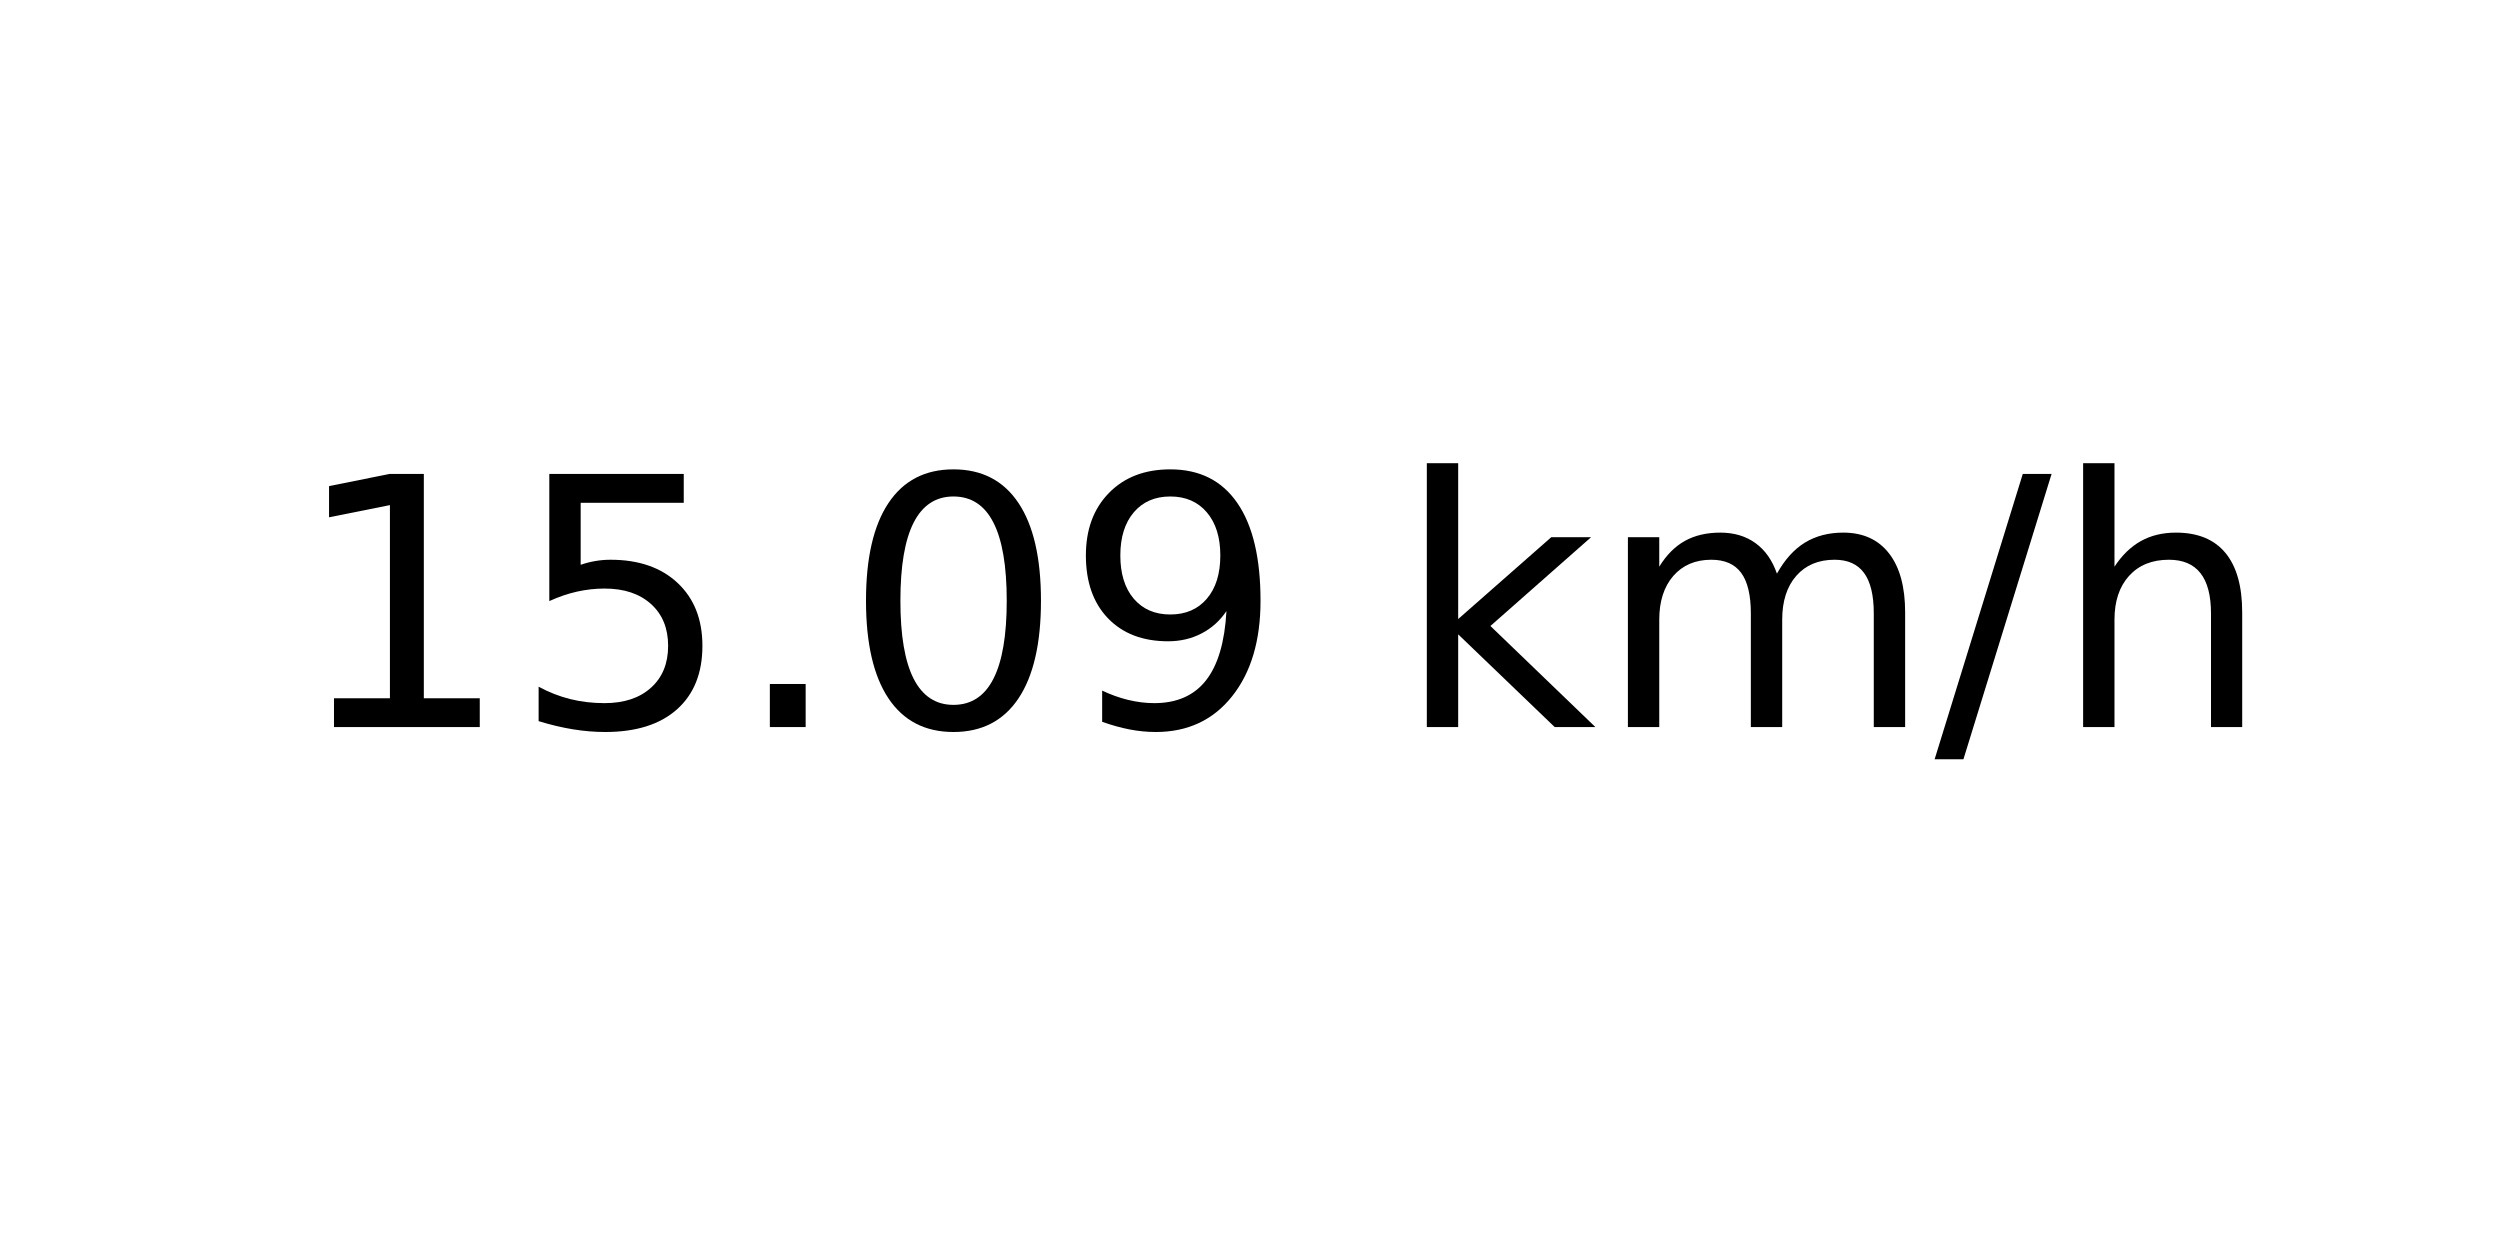
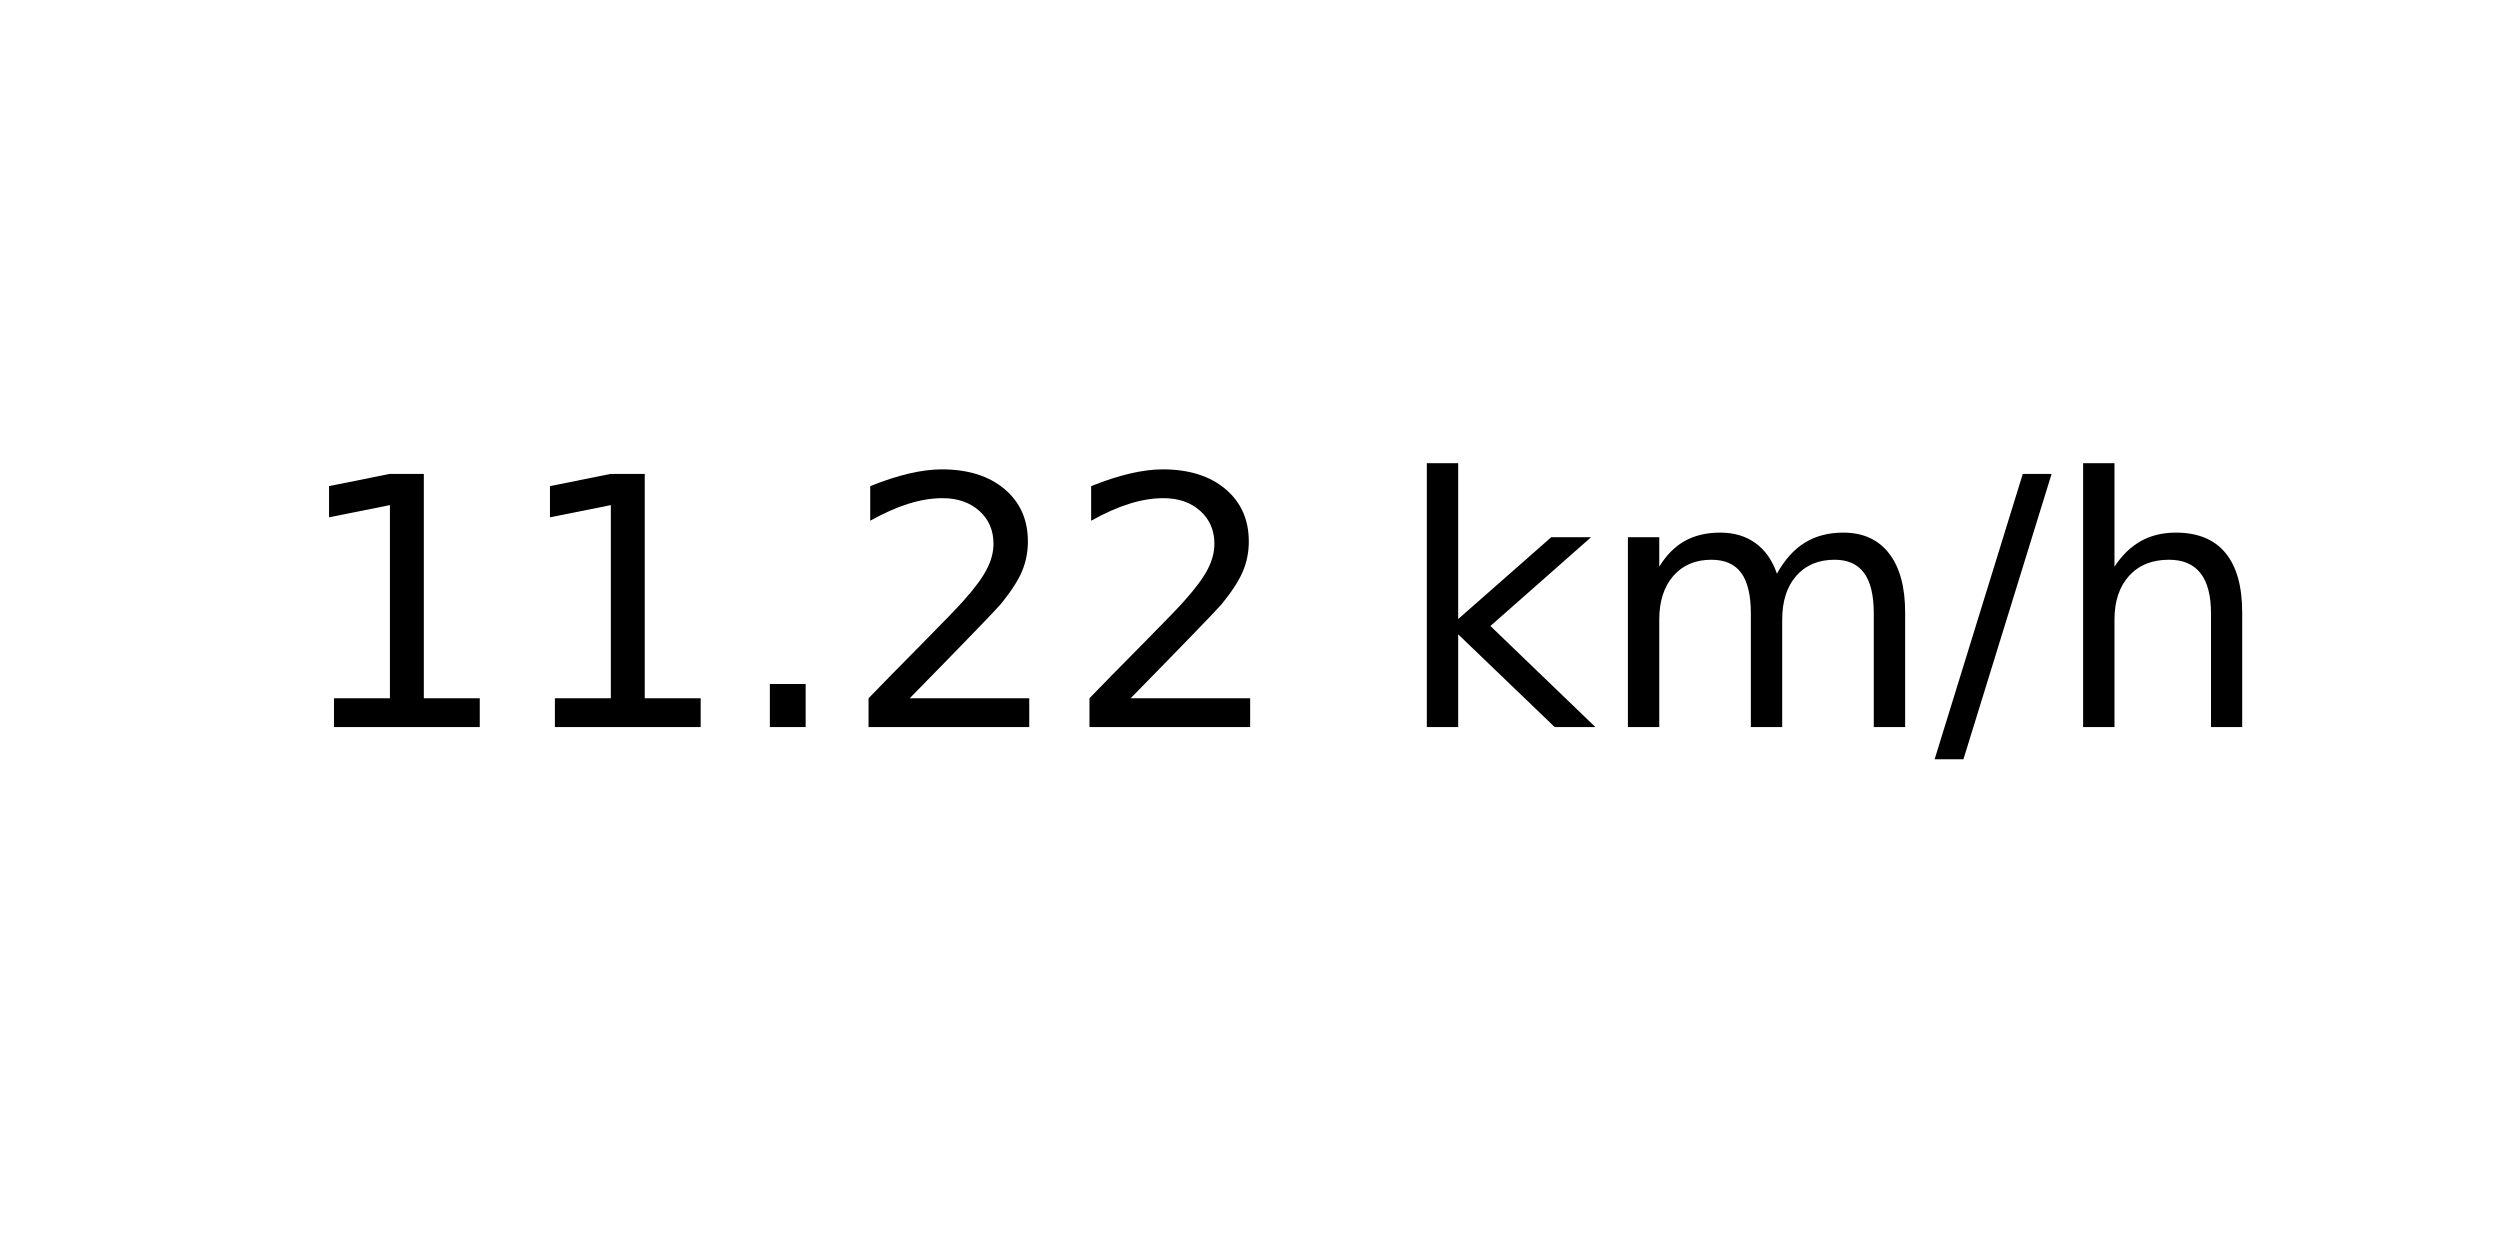
<svg xmlns="http://www.w3.org/2000/svg" xmlns:xlink="http://www.w3.org/1999/xlink" width="72pt" height="36pt" viewBox="0 0 72 36" version="1.1">
  <defs>
    <style type="text/css">*{stroke-linejoin: round; stroke-linecap: butt}</style>
  </defs>
  <g id="figure_1">
    <g id="axes_1">
      <g id="text_1">
        <g transform="translate(8.378125 20.93937) scale(0.1 -0.1)">
          <defs>
            <path id="DejaVuSans-31" d="M 794 531  L 1825 531  L 1825 4091  L 703 3866  L 703 4441  L 1819 4666  L 2450 4666  L 2450 531  L 3481 531  L 3481 0  L 794 0  L 794 531  z " transform="scale(0.015625)" />
-             <path id="DejaVuSans-35" d="M 691 4666  L 3169 4666  L 3169 4134  L 1269 4134  L 1269 2991  Q 1406 3038 1543 3061  Q 1681 3084 1819 3084  Q 2600 3084 3056 2656  Q 3513 2228 3513 1497  Q 3513 744 3044 326  Q 2575 -91 1722 -91  Q 1428 -91 1123 -41  Q 819 9 494 109  L 494 744  Q 775 591 1075 516  Q 1375 441 1709 441  Q 2250 441 2565 725  Q 2881 1009 2881 1497  Q 2881 1984 2565 2268  Q 2250 2553 1709 2553  Q 1456 2553 1204 2497  Q 953 2441 691 2322  L 691 4666  z " transform="scale(0.015625)" />
            <path id="DejaVuSans-2e" d="M 684 794  L 1344 794  L 1344 0  L 684 0  L 684 794  z " transform="scale(0.015625)" />
-             <path id="DejaVuSans-30" d="M 2034 4250  Q 1547 4250 1301 3770  Q 1056 3291 1056 2328  Q 1056 1369 1301 889  Q 1547 409 2034 409  Q 2525 409 2770 889  Q 3016 1369 3016 2328  Q 3016 3291 2770 3770  Q 2525 4250 2034 4250  z M 2034 4750  Q 2819 4750 3233 4129  Q 3647 3509 3647 2328  Q 3647 1150 3233 529  Q 2819 -91 2034 -91  Q 1250 -91 836 529  Q 422 1150 422 2328  Q 422 3509 836 4129  Q 1250 4750 2034 4750  z " transform="scale(0.015625)" />
-             <path id="DejaVuSans-39" d="M 703 97  L 703 672  Q 941 559 1184 500  Q 1428 441 1663 441  Q 2288 441 2617 861  Q 2947 1281 2994 2138  Q 2813 1869 2534 1725  Q 2256 1581 1919 1581  Q 1219 1581 811 2004  Q 403 2428 403 3163  Q 403 3881 828 4315  Q 1253 4750 1959 4750  Q 2769 4750 3195 4129  Q 3622 3509 3622 2328  Q 3622 1225 3098 567  Q 2575 -91 1691 -91  Q 1453 -91 1209 -44  Q 966 3 703 97  z M 1959 2075  Q 2384 2075 2632 2365  Q 2881 2656 2881 3163  Q 2881 3666 2632 3958  Q 2384 4250 1959 4250  Q 1534 4250 1286 3958  Q 1038 3666 1038 3163  Q 1038 2656 1286 2365  Q 1534 2075 1959 2075  z " transform="scale(0.015625)" />
+             <path id="DejaVuSans-32" d="M 1228 531  L 3431 531  L 3431 0  L 469 0  L 469 531  Q 828 903 1448 1529  Q 2069 2156 2228 2338  Q 2531 2678 2651 2914  Q 2772 3150 2772 3378  Q 2772 3750 2511 3984  Q 2250 4219 1831 4219  Q 1534 4219 1204 4116  Q 875 4013 500 3803  L 500 4441  Q 881 4594 1212 4672  Q 1544 4750 1819 4750  Q 2544 4750 2975 4387  Q 3406 4025 3406 3419  Q 3406 3131 3298 2873  Q 3191 2616 2906 2266  Q 2828 2175 2409 1742  Q 1991 1309 1228 531  z " transform="scale(0.015625)" />
            <path id="DejaVuSans-20" transform="scale(0.015625)" />
            <path id="DejaVuSans-6b" d="M 581 4863  L 1159 4863  L 1159 1991  L 2875 3500  L 3609 3500  L 1753 1863  L 3688 0  L 2938 0  L 1159 1709  L 1159 0  L 581 0  L 581 4863  z " transform="scale(0.015625)" />
            <path id="DejaVuSans-6d" d="M 3328 2828  Q 3544 3216 3844 3400  Q 4144 3584 4550 3584  Q 5097 3584 5394 3201  Q 5691 2819 5691 2113  L 5691 0  L 5113 0  L 5113 2094  Q 5113 2597 4934 2840  Q 4756 3084 4391 3084  Q 3944 3084 3684 2787  Q 3425 2491 3425 1978  L 3425 0  L 2847 0  L 2847 2094  Q 2847 2600 2669 2842  Q 2491 3084 2119 3084  Q 1678 3084 1418 2786  Q 1159 2488 1159 1978  L 1159 0  L 581 0  L 581 3500  L 1159 3500  L 1159 2956  Q 1356 3278 1631 3431  Q 1906 3584 2284 3584  Q 2666 3584 2933 3390  Q 3200 3197 3328 2828  z " transform="scale(0.015625)" />
            <path id="DejaVuSans-2f" d="M 1625 4666  L 2156 4666  L 531 -594  L 0 -594  L 1625 4666  z " transform="scale(0.015625)" />
            <path id="DejaVuSans-68" d="M 3513 2113  L 3513 0  L 2938 0  L 2938 2094  Q 2938 2591 2744 2837  Q 2550 3084 2163 3084  Q 1697 3084 1428 2787  Q 1159 2491 1159 1978  L 1159 0  L 581 0  L 581 4863  L 1159 4863  L 1159 2956  Q 1366 3272 1645 3428  Q 1925 3584 2291 3584  Q 2894 3584 3203 3211  Q 3513 2838 3513 2113  z " transform="scale(0.015625)" />
          </defs>
          <use xlink:href="#DejaVuSans-31" />
-           <use xlink:href="#DejaVuSans-35" x="63.623" />
+           <use xlink:href="#DejaVuSans-31" x="63.623" />
          <use xlink:href="#DejaVuSans-2e" x="127.246" />
-           <use xlink:href="#DejaVuSans-30" x="159.033" />
-           <use xlink:href="#DejaVuSans-39" x="222.656" />
+           <use xlink:href="#DejaVuSans-32" x="159.033" />
+           <use xlink:href="#DejaVuSans-32" x="222.656" />
          <use xlink:href="#DejaVuSans-20" x="286.279" />
          <use xlink:href="#DejaVuSans-6b" x="318.066" />
          <use xlink:href="#DejaVuSans-6d" x="375.977" />
          <use xlink:href="#DejaVuSans-2f" x="473.389" />
          <use xlink:href="#DejaVuSans-68" x="507.08" />
        </g>
      </g>
    </g>
  </g>
</svg>
